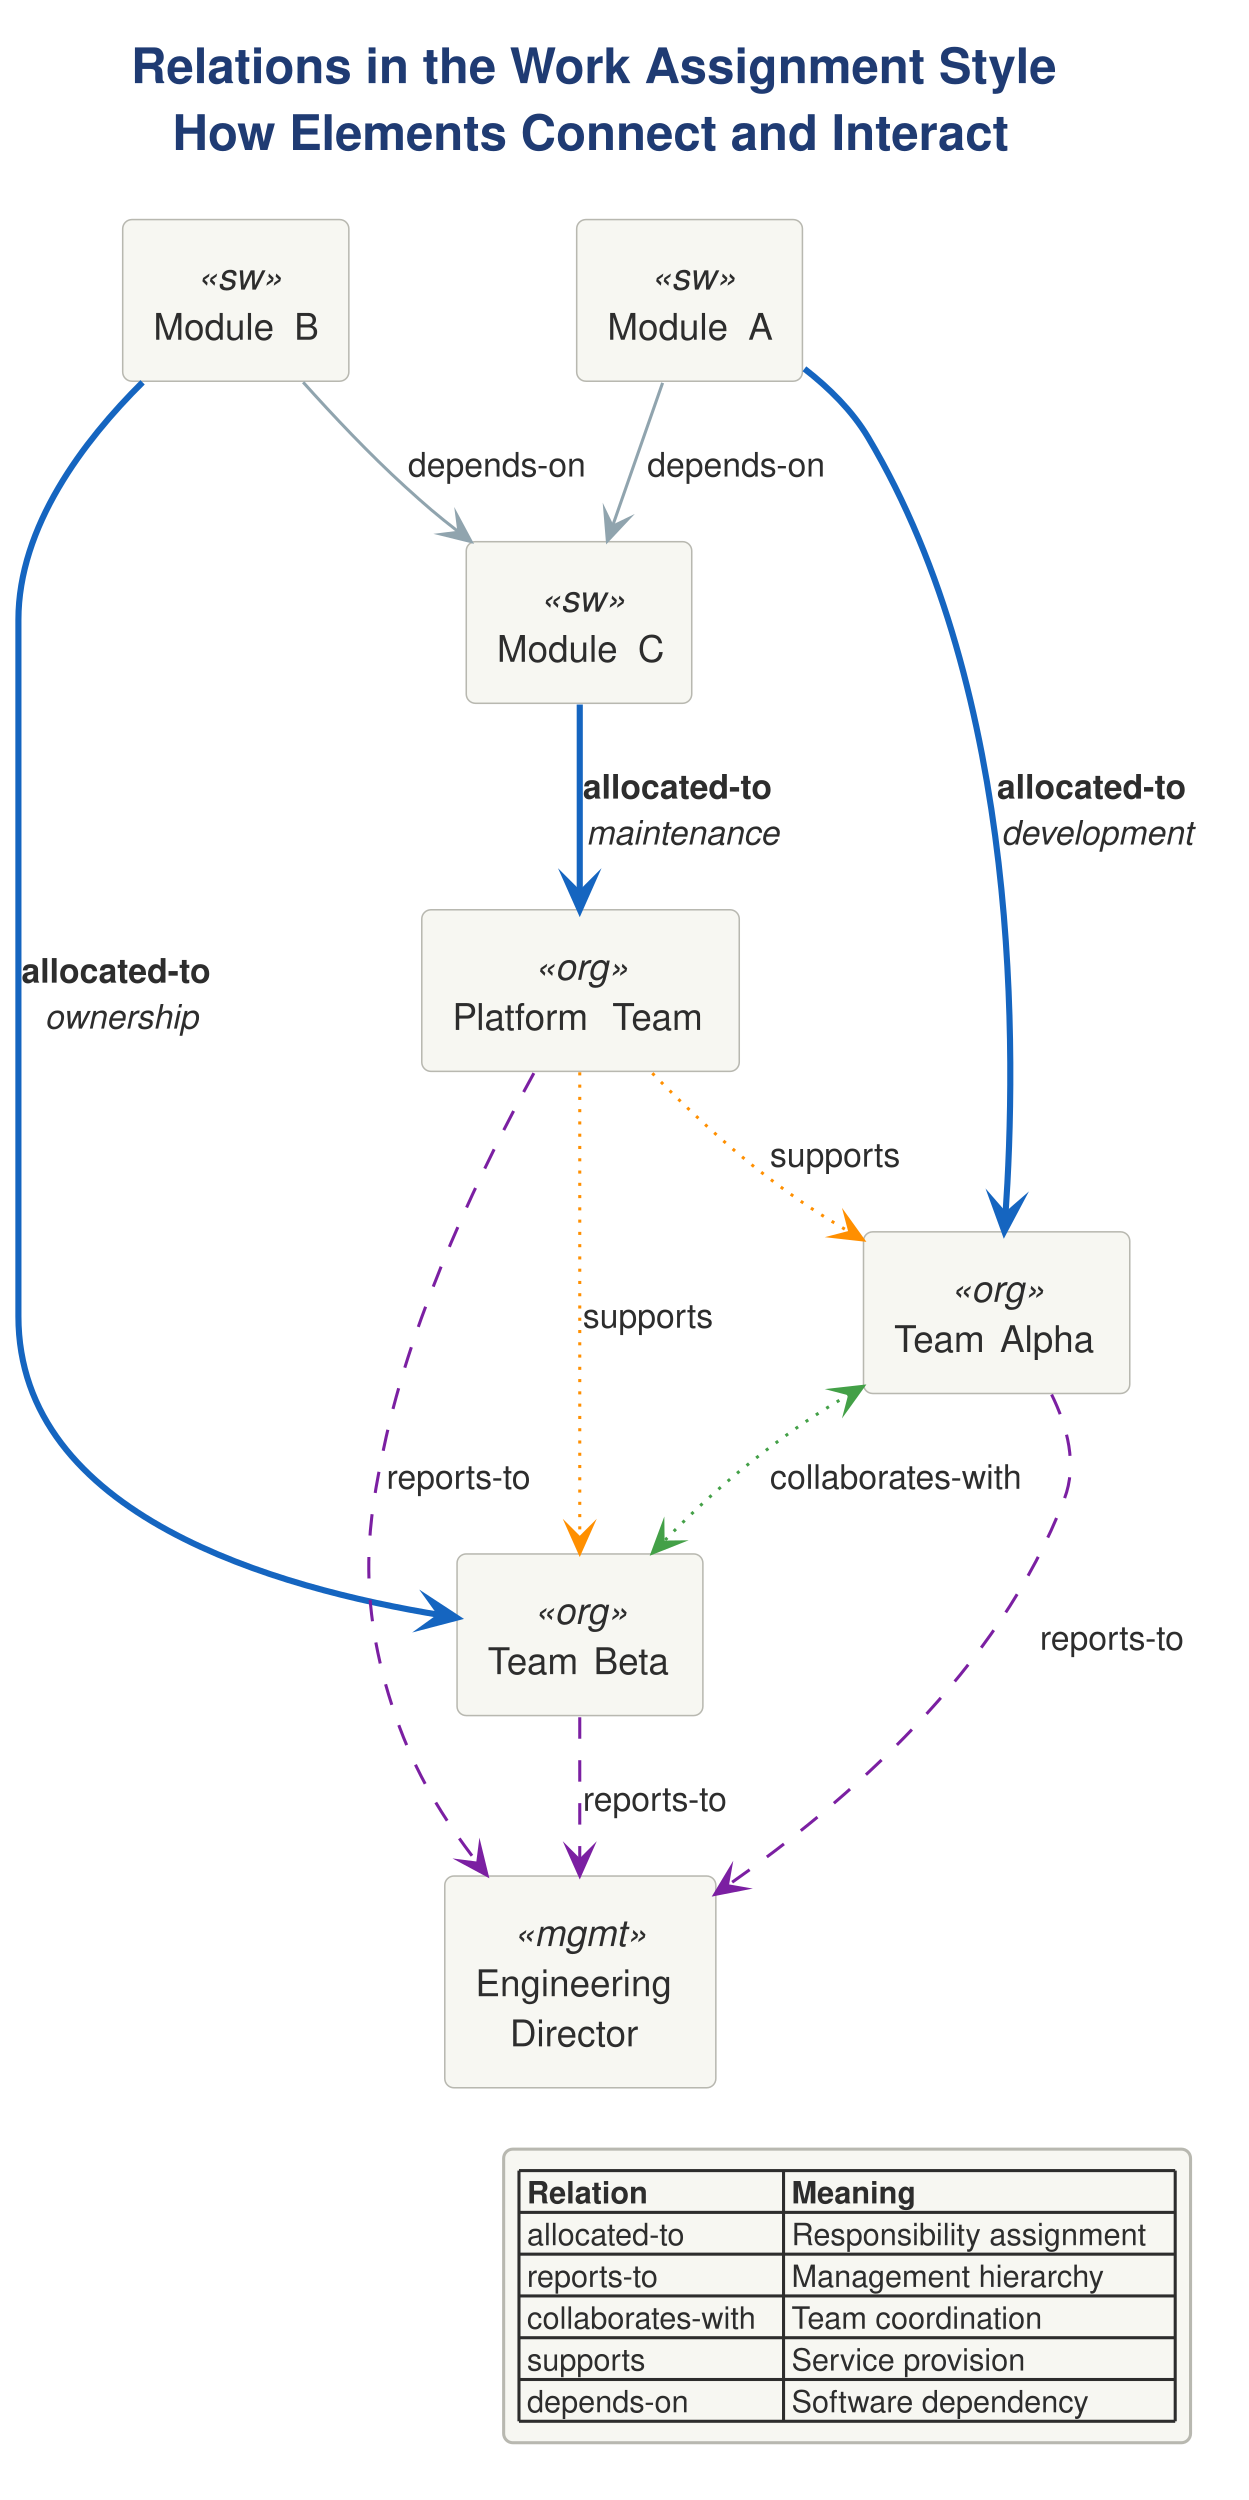
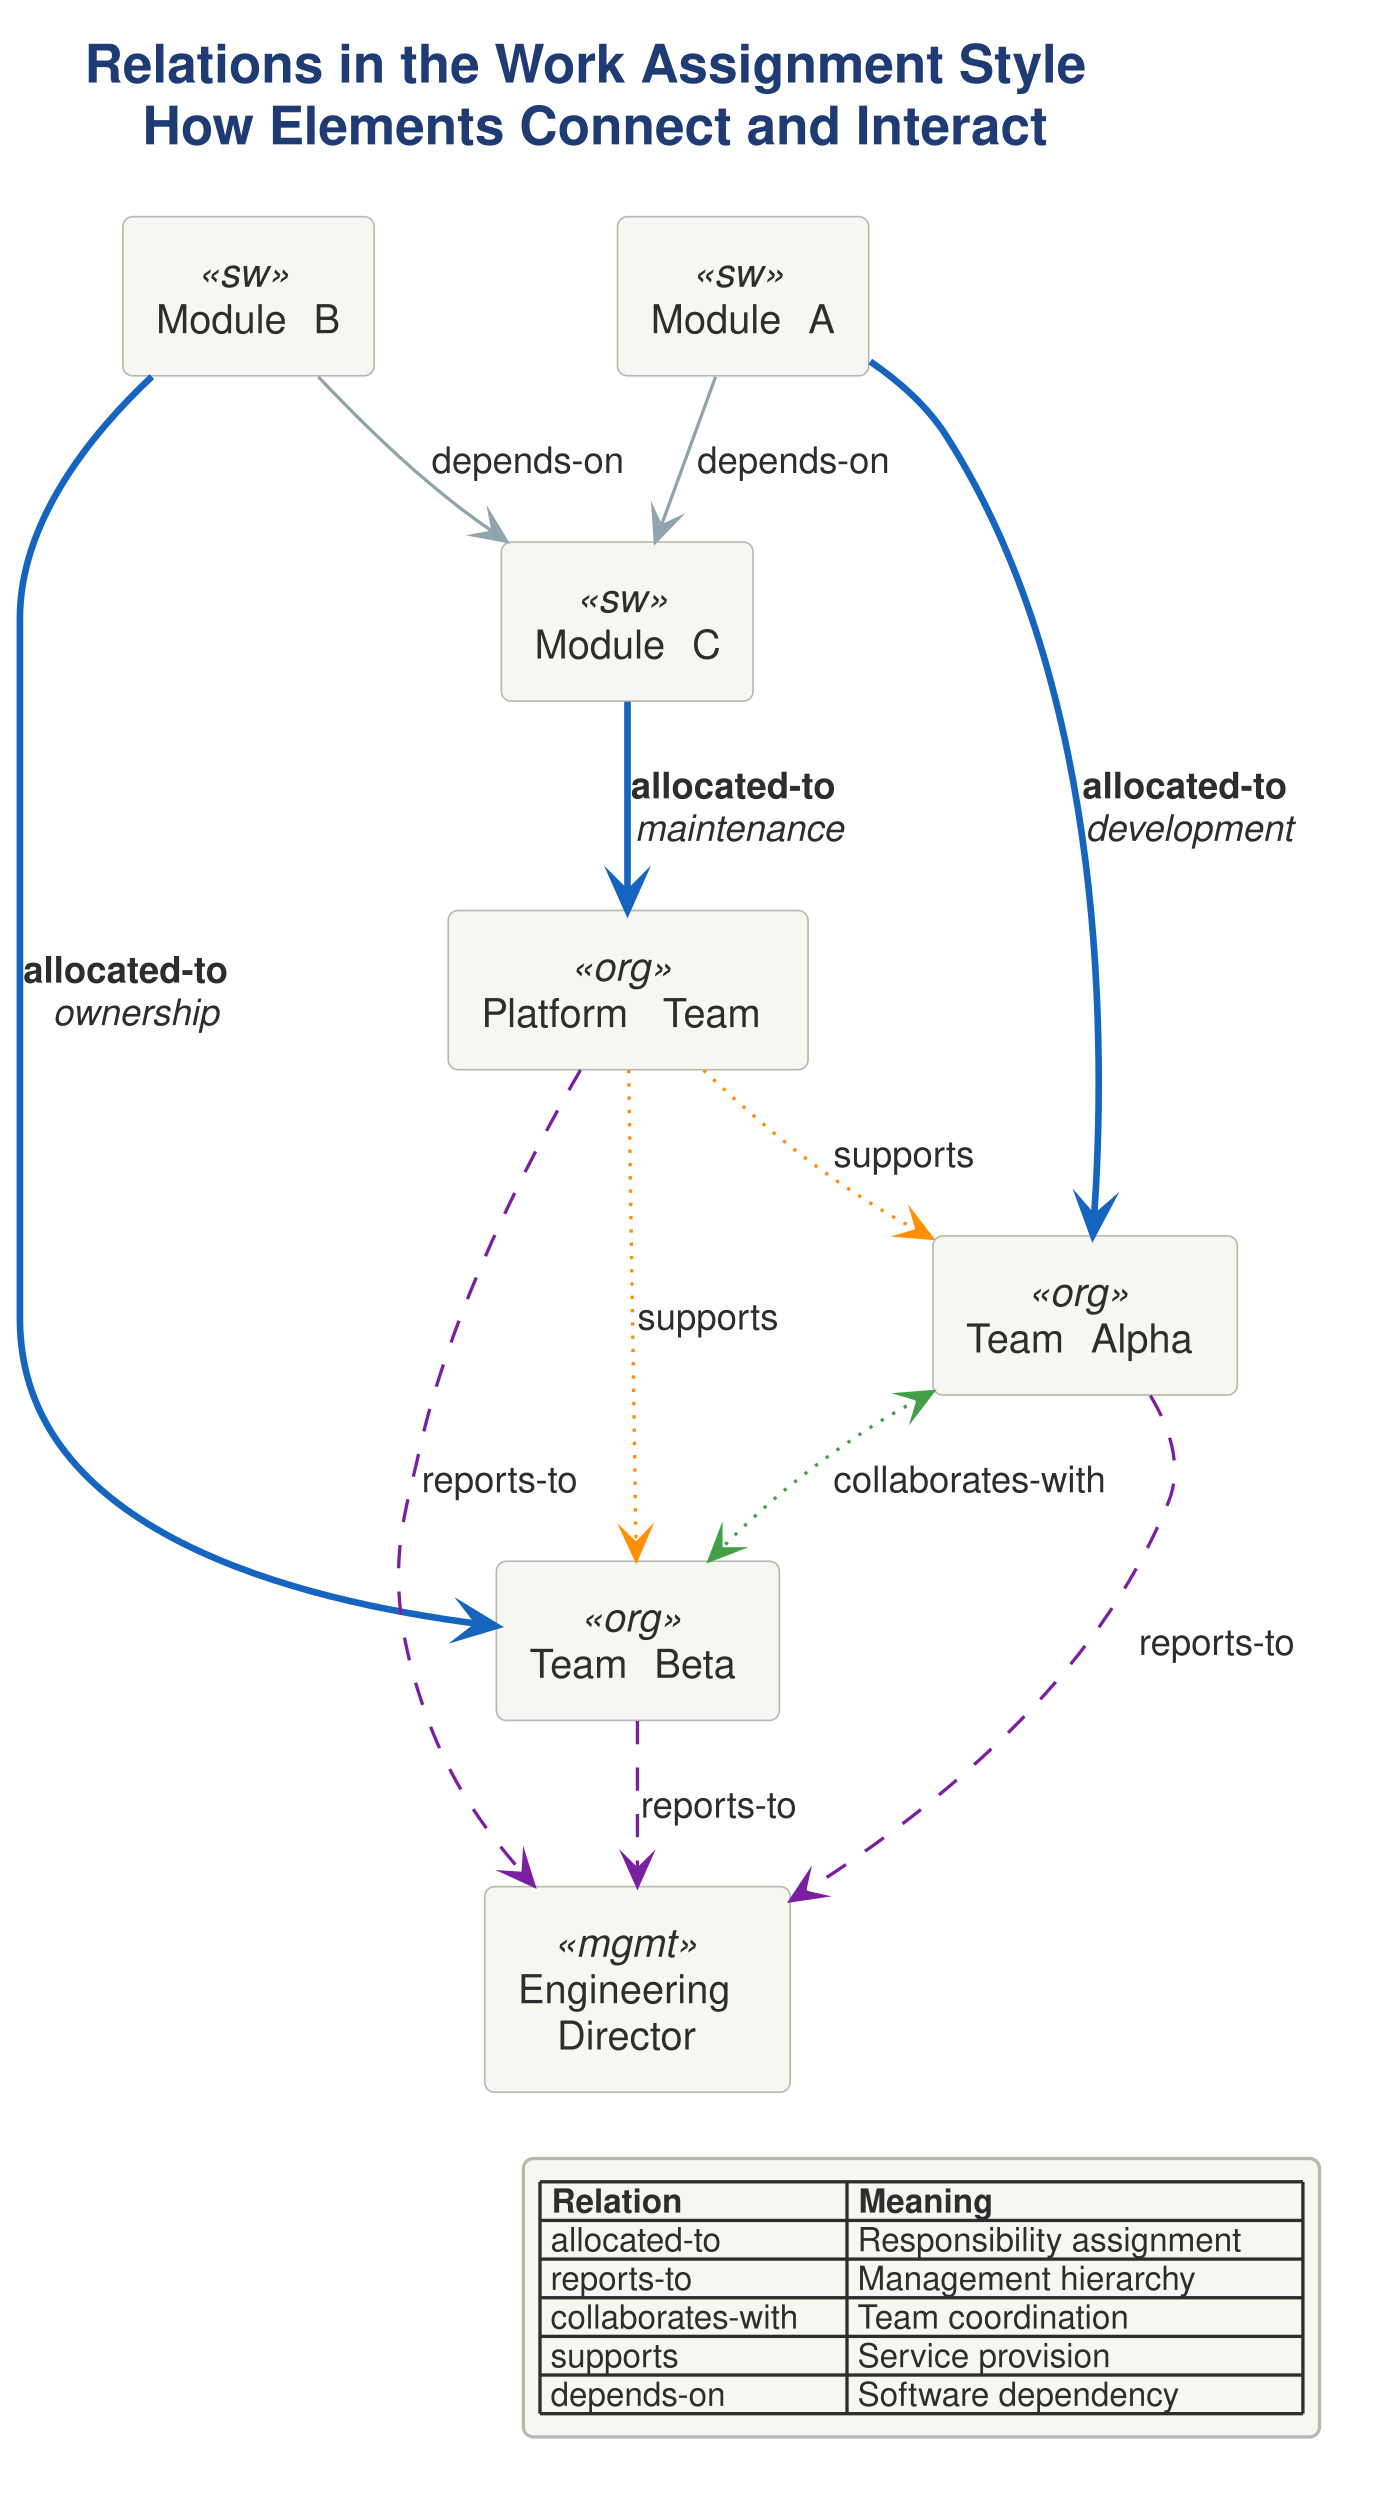
- <svg xmlns="http://www.w3.org/2000/svg" version="1.1" data-diagram-type="DESCRIPTION" style="width:407px;height:815px;" width="407px" height="815px" viewBox="0 0 407 815" zoomAndPan="magnify" preserveAspectRatio="none" contentStyleType="text/css">
+ <svg xmlns="http://www.w3.org/2000/svg" version="1.1" data-diagram-type="DESCRIPTION" style="width:416px;height:753px;" width="416px" height="753px" viewBox="0 0 416 753" zoomAndPan="magnify" preserveAspectRatio="none" contentStyleType="text/css">
  <defs />
  <g font-family="sans-serif" lengthAdjust="spacing">
    <g class="title" data-source-line="6">
-       <text x="42.707" y="27.104" fill="#1F3B73" font-size="16" textLength="314.705" font-weight="700" font-family="'Helvetica'">Relations in the Work Assignment Style</text>
-       <text x="56.243" y="48.896" fill="#1F3B73" font-size="16" textLength="287.633" font-weight="700" font-family="'Helvetica'">How Elements Connect and Interact</text>
+       <text x="25.449" y="24.852" fill="#1F3B73" font-size="16" textLength="358.539" font-weight="700" font-family="'Helvetica'">Relations in the Work Assignment Style</text>
+       <text x="42.918" y="43.477" fill="#1F3B73" font-size="16" textLength="323.602" font-weight="700" font-family="'Helvetica'">How Elements Connect and Interact</text>
    </g>
    <g class="entity" data-qualified-name="mod_a" id="ent0001" data-source-line="8">
-       <rect x="188" y="71.584" width="73.592" height="52.688" fill="#F7F7F2" style="stroke:#B8B8B0;stroke-width:0.5;" rx="3" ry="3" />
-       <text x="212.142" y="94.412" fill="#2D2D2D" font-size="12" textLength="25.308" font-style="italic" font-family="'Helvetica'">«sw»</text>
-       <text x="198" y="110.756" fill="#2D2D2D" font-size="12" textLength="42.804" font-family="'Helvetica'">Module</text>
-       <text x="240.804" y="110.756" fill="#2D2D2D" font-size="12" font-family="'Helvetica'"> </text>
-       <text x="243.924" y="110.756" fill="#2D2D2D" font-size="12" font-family="'Helvetica'">A</text>
+       <rect x="186" y="65.25" width="75.658" height="47.938" fill="#F7F7F2" style="stroke:#B8B8B0;stroke-width:0.5;" rx="3" ry="3" />
+       <text x="208.39" y="86.389" fill="#2D2D2D" font-size="12" textLength="30.879" font-style="italic" font-family="'Helvetica'">«sw»</text>
+       <text x="196" y="100.357" fill="#2D2D2D" font-size="12" textLength="43.635" font-family="'Helvetica'">Module</text>
+       <text x="239.635" y="100.357" fill="#2D2D2D" font-size="12" font-family="'Helvetica'"> </text>
+       <text x="243.449" y="100.357" fill="#2D2D2D" font-size="12" font-family="'Helvetica'">A</text>
    </g>
    <g class="entity" data-qualified-name="mod_b" id="ent0002" data-source-line="9">
-       <rect x="40" y="71.584" width="73.724" height="52.688" fill="#F7F7F2" style="stroke:#B8B8B0;stroke-width:0.5;" rx="3" ry="3" />
-       <text x="64.208" y="94.412" fill="#2D2D2D" font-size="12" textLength="25.308" font-style="italic" font-family="'Helvetica'">«sw»</text>
-       <text x="50" y="110.756" fill="#2D2D2D" font-size="12" textLength="42.804" font-family="'Helvetica'">Module</text>
-       <text x="92.804" y="110.756" fill="#2D2D2D" font-size="12" font-family="'Helvetica'"> </text>
-       <text x="95.924" y="110.756" fill="#2D2D2D" font-size="12" font-family="'Helvetica'">B</text>
+       <rect x="37" y="65.25" width="75.682" height="47.938" fill="#F7F7F2" style="stroke:#B8B8B0;stroke-width:0.5;" rx="3" ry="3" />
+       <text x="59.401" y="86.389" fill="#2D2D2D" font-size="12" textLength="30.879" font-style="italic" font-family="'Helvetica'">«sw»</text>
+       <text x="47" y="100.357" fill="#2D2D2D" font-size="12" textLength="43.635" font-family="'Helvetica'">Module</text>
+       <text x="90.635" y="100.357" fill="#2D2D2D" font-size="12" font-family="'Helvetica'"> </text>
+       <text x="94.449" y="100.357" fill="#2D2D2D" font-size="12" font-family="'Helvetica'">B</text>
    </g>
    <g class="entity" data-qualified-name="mod_c" id="ent0003" data-source-line="10">
-       <rect x="152" y="176.584" width="73.508" height="52.688" fill="#F7F7F2" style="stroke:#B8B8B0;stroke-width:0.5;" rx="3" ry="3" />
-       <text x="176.1" y="199.412" fill="#2D2D2D" font-size="12" textLength="25.308" font-style="italic" font-family="'Helvetica'">«sw»</text>
-       <text x="162" y="215.756" fill="#2D2D2D" font-size="12" textLength="42.804" font-family="'Helvetica'">Module</text>
-       <text x="204.804" y="215.756" fill="#2D2D2D" font-size="12" font-family="'Helvetica'"> </text>
-       <text x="207.924" y="215.756" fill="#2D2D2D" font-size="12" font-family="'Helvetica'">C</text>
+       <rect x="151" y="163.25" width="75.828" height="47.938" fill="#F7F7F2" style="stroke:#B8B8B0;stroke-width:0.5;" rx="3" ry="3" />
+       <text x="173.475" y="184.389" fill="#2D2D2D" font-size="12" textLength="30.879" font-style="italic" font-family="'Helvetica'">«sw»</text>
+       <text x="161" y="198.357" fill="#2D2D2D" font-size="12" textLength="43.635" font-family="'Helvetica'">Module</text>
+       <text x="204.635" y="198.357" fill="#2D2D2D" font-size="12" font-family="'Helvetica'"> </text>
+       <text x="208.449" y="198.357" fill="#2D2D2D" font-size="12" font-family="'Helvetica'">C</text>
    </g>
    <g class="entity" data-qualified-name="team_a" id="ent0004" data-source-line="12">
-       <rect x="281.5" y="401.584" width="86.804" height="52.688" fill="#F7F7F2" style="stroke:#B8B8B0;stroke-width:0.5;" rx="3" ry="3" />
-       <text x="309.938" y="424.412" fill="#2D2D2D" font-size="12" textLength="29.928" font-style="italic" font-family="'Helvetica'">«org»</text>
-       <text x="291.5" y="440.756" fill="#2D2D2D" font-size="12" textLength="31.392" font-family="'Helvetica'">Team</text>
-       <text x="322.892" y="440.756" fill="#2D2D2D" font-size="12" font-family="'Helvetica'"> </text>
-       <text x="326.012" y="440.756" fill="#2D2D2D" font-size="12" textLength="32.292" font-family="'Helvetica'">Alpha</text>
+       <rect x="281" y="372.25" width="91.689" height="47.938" fill="#F7F7F2" style="stroke:#B8B8B0;stroke-width:0.5;" rx="3" ry="3" />
+       <text x="309.492" y="393.389" fill="#2D2D2D" font-size="12" textLength="34.705" font-style="italic" font-family="'Helvetica'">«org»</text>
+       <text x="291" y="407.357" fill="#2D2D2D" font-size="12" textLength="33.756" font-family="'Helvetica'">Team</text>
+       <text x="324.756" y="407.357" fill="#2D2D2D" font-size="12" font-family="'Helvetica'"> </text>
+       <text x="328.57" y="407.357" fill="#2D2D2D" font-size="12" textLength="34.119" font-family="'Helvetica'">Alpha</text>
    </g>
    <g class="entity" data-qualified-name="team_b" id="ent0005" data-source-line="13">
-       <rect x="149" y="506.584" width="80.144" height="52.688" fill="#F7F7F2" style="stroke:#B8B8B0;stroke-width:0.5;" rx="3" ry="3" />
-       <text x="174.108" y="529.412" fill="#2D2D2D" font-size="12" textLength="29.928" font-style="italic" font-family="'Helvetica'">«org»</text>
-       <text x="159" y="545.756" fill="#2D2D2D" font-size="12" textLength="31.392" font-family="'Helvetica'">Team</text>
-       <text x="190.392" y="545.756" fill="#2D2D2D" font-size="12" font-family="'Helvetica'"> </text>
-       <text x="193.512" y="545.756" fill="#2D2D2D" font-size="12" textLength="25.632" font-family="'Helvetica'">Beta</text>
+       <rect x="149.5" y="470.25" width="85.244" height="47.938" fill="#F7F7F2" style="stroke:#B8B8B0;stroke-width:0.5;" rx="3" ry="3" />
+       <text x="174.77" y="491.389" fill="#2D2D2D" font-size="12" textLength="34.705" font-style="italic" font-family="'Helvetica'">«org»</text>
+       <text x="159.5" y="505.357" fill="#2D2D2D" font-size="12" textLength="33.756" font-family="'Helvetica'">Team</text>
+       <text x="193.256" y="505.357" fill="#2D2D2D" font-size="12" font-family="'Helvetica'"> </text>
+       <text x="197.07" y="505.357" fill="#2D2D2D" font-size="12" textLength="27.674" font-family="'Helvetica'">Beta</text>
    </g>
    <g class="entity" data-qualified-name="team_p" id="ent0006" data-source-line="14">
-       <rect x="137.5" y="296.584" width="103.497" height="52.688" fill="#F7F7F2" style="stroke:#B8B8B0;stroke-width:0.5;" rx="3" ry="3" />
-       <text x="174.284" y="319.412" fill="#2D2D2D" font-size="12" textLength="29.928" font-style="italic" font-family="'Helvetica'">«org»</text>
-       <text x="147.5" y="335.756" fill="#2D2D2D" font-size="12" textLength="48.984" font-family="'Helvetica'">Platform</text>
-       <text x="196.484" y="335.756" fill="#2D2D2D" font-size="12" font-family="'Helvetica'"> </text>
-       <text x="199.604" y="335.756" fill="#2D2D2D" font-size="12" textLength="31.392" font-family="'Helvetica'">Team</text>
+       <rect x="135" y="274.25" width="108.389" height="47.938" fill="#F7F7F2" style="stroke:#B8B8B0;stroke-width:0.5;" rx="3" ry="3" />
+       <text x="171.842" y="295.389" fill="#2D2D2D" font-size="12" textLength="34.705" font-style="italic" font-family="'Helvetica'">«org»</text>
+       <text x="145" y="309.357" fill="#2D2D2D" font-size="12" textLength="50.818" font-family="'Helvetica'">Platform</text>
+       <text x="195.818" y="309.357" fill="#2D2D2D" font-size="12" font-family="'Helvetica'"> </text>
+       <text x="199.633" y="309.357" fill="#2D2D2D" font-size="12" textLength="33.756" font-family="'Helvetica'">Team</text>
    </g>
    <g class="entity" data-qualified-name="dir" id="ent0007" data-source-line="16">
-       <rect x="145" y="611.584" width="88.364" height="69.032" fill="#F7F7F2" style="stroke:#B8B8B0;stroke-width:0.5;" rx="3" ry="3" />
-       <text x="167.492" y="634.412" fill="#2D2D2D" font-size="12" textLength="43.38" font-style="italic" font-family="'Helvetica'">«mgmt»</text>
-       <text x="155" y="650.756" fill="#2D2D2D" font-size="12" textLength="68.364" font-family="'Helvetica'">Engineering</text>
-       <text x="166.238" y="667.1" fill="#2D2D2D" font-size="12" textLength="45.888" font-family="'Helvetica'">Director</text>
+       <rect x="146" y="568.25" width="92" height="61.906" fill="#F7F7F2" style="stroke:#B8B8B0;stroke-width:0.5;" rx="3" ry="3" />
+       <text x="166.743" y="589.389" fill="#2D2D2D" font-size="12" textLength="50.514" font-style="italic" font-family="'Helvetica'">«mgmt»</text>
+       <text x="156" y="603.357" fill="#2D2D2D" font-size="12" textLength="72" font-family="'Helvetica'">Engineering</text>
+       <text x="167.766" y="617.326" fill="#2D2D2D" font-size="12" textLength="48.469" font-family="'Helvetica'">Director</text>
    </g>
    <g class="link" data-entity-1="ent0001" data-entity-2="ent0004" id="lnk8" data-source-line="18" data-link-type="dependency">
-       <path d="M262.24,120.224 C270.25,126.434 277.85,133.934 283,142.584 C333.05,226.674 331.428,343.776 327.758,396.396" style="stroke:#1565C0;stroke-width:2;" fill="none" id="mod_a-to-team_a" />
-       <polygon points="327.41,401.384,332.026,392.684,327.758,396.396,324.046,392.128,327.41,401.384" fill="#1565C0" style="stroke:#1565C0;stroke-width:2;stroke-linejoin:miter;stroke-miterlimit:10;" />
-       <text x="325" y="260.343" fill="#2D2D2D" font-size="11" textLength="65.824" font-weight="700" font-family="'Helvetica'">allocated-to</text>
-       <text x="326.403" y="275.325" fill="#2D2D2D" font-size="11" textLength="63.019" font-style="italic" font-family="'Helvetica'">development</text>
+       <path d="M262.11,108.89 C270.88,114.88 279.3,122.32 285,131.25 C334.21,208.3 332.905,318.112 329.525,366.932" style="stroke:#1565C0;stroke-width:2;" fill="none" id="mod_a-to-team_a" />
+       <polygon points="329.18,371.92,333.792,363.218,329.525,366.932,325.811,362.665,329.18,371.92" fill="#1565C0" style="stroke:#1565C0;stroke-width:2;stroke-linejoin:miter;stroke-miterlimit:10;" />
+       <text x="326" y="240.46" fill="#2D2D2D" font-size="11" textLength="74.438" font-weight="700" font-family="'Helvetica'">allocated-to</text>
+       <text x="326.937" y="253.265" fill="#2D2D2D" font-size="11" textLength="72.563" font-style="italic" font-family="'Helvetica'">development</text>
    </g>
    <g class="link" data-entity-1="ent0002" data-entity-2="ent0005" id="lnk9" data-source-line="19" data-link-type="dependency">
-       <path d="M46.48,124.634 C27.23,143.724 6,171.674 6,202.084 C6,202.084 6,202.084 6,429.084 C6,494.164 90.036,517.757 143.906,526.567" style="stroke:#1565C0;stroke-width:2;" fill="none" id="mod_b-to-team_b" />
-       <polygon points="148.84,527.374,140.604,521.974,143.906,526.567,139.312,529.869,148.84,527.374" fill="#1565C0" style="stroke:#1565C0;stroke-width:2;stroke-linejoin:miter;stroke-miterlimit:10;" />
-       <text x="7" y="320.343" fill="#2D2D2D" font-size="11" textLength="65.824" font-weight="700" font-family="'Helvetica'">allocated-to</text>
-       <text x="14.557" y="335.325" fill="#2D2D2D" font-size="11" textLength="50.71" font-style="italic" font-family="'Helvetica'">ownership</text>
+       <path d="M45.74,113.44 C26.93,131.13 6,157.31 6,186.25 C6,186.25 6,186.25 6,397.25 C6,461.39 89.451,482.082 144.371,489.142" style="stroke:#1565C0;stroke-width:2;" fill="none" id="mod_b-to-team_b" />
+       <polygon points="149.33,489.78,140.913,484.665,144.371,489.142,139.893,492.6,149.33,489.78" fill="#1565C0" style="stroke:#1565C0;stroke-width:2;stroke-linejoin:miter;stroke-miterlimit:10;" />
+       <text x="7" y="295.96" fill="#2D2D2D" font-size="11" textLength="74.438" font-weight="700" font-family="'Helvetica'">allocated-to</text>
+       <text x="15.854" y="308.765" fill="#2D2D2D" font-size="11" textLength="56.729" font-style="italic" font-family="'Helvetica'">ownership</text>
    </g>
    <g class="link" data-entity-1="ent0003" data-entity-2="ent0006" id="lnk10" data-source-line="20" data-link-type="dependency">
-       <path d="M189,229.684 C189,249.484 189,271.754 189,291.534" style="stroke:#1565C0;stroke-width:2;" fill="none" id="mod_c-to-team_p" />
-       <polygon points="189,296.534,193,287.534,189,291.534,185,287.534,189,296.534" fill="#1565C0" style="stroke:#1565C0;stroke-width:2;stroke-linejoin:miter;stroke-miterlimit:10;" />
-       <text x="190" y="260.343" fill="#2D2D2D" font-size="11" textLength="65.824" font-weight="700" font-family="'Helvetica'">allocated-to</text>
-       <text x="191.073" y="275.325" fill="#2D2D2D" font-size="11" textLength="63.679" font-style="italic" font-family="'Helvetica'">maintenance</text>
+       <path d="M189,211.37 C189,229.86 189,250.68 189,269.17" style="stroke:#1565C0;stroke-width:2;" fill="none" id="mod_c-to-team_p" />
+       <polygon points="189,274.17,193,265.17,189,269.17,185,265.17,189,274.17" fill="#1565C0" style="stroke:#1565C0;stroke-width:2;stroke-linejoin:miter;stroke-miterlimit:10;" />
+       <text x="190" y="240.46" fill="#2D2D2D" font-size="11" textLength="74.438" font-weight="700" font-family="'Helvetica'">allocated-to</text>
+       <text x="191.187" y="253.265" fill="#2D2D2D" font-size="11" textLength="72.064" font-style="italic" font-family="'Helvetica'">maintenance</text>
    </g>
    <g class="link" data-entity-1="ent0004" data-entity-2="ent0007" id="lnk11" data-source-line="22" data-link-type="dependency">
-       <path d="M342.82,454.614 C347.99,465.144 351.25,477.474 347,488.584 C325.56,544.664 275.964,587.484 237.114,614.724" style="stroke:#7B1FA2;stroke-width:1;stroke-dasharray:7,7;" fill="none" id="team_a-to-dir" />
-       <polygon points="233.02,617.594,242.685,615.702,237.114,614.724,238.093,609.152,233.02,617.594" fill="#7B1FA2" style="stroke:#7B1FA2;stroke-width:1;stroke-linejoin:miter;stroke-miterlimit:10;" />
-       <text x="339" y="537.843" fill="#2D2D2D" font-size="11" textLength="52.118" font-family="'Helvetica'">reports-to</text>
+       <path d="M346.48,420.34 C352.37,430.1 356.26,441.64 352,452.25 C330.47,505.81 281.45,544.948 242.27,569.848" style="stroke:#7B1FA2;stroke-width:1;stroke-dasharray:7,7;" fill="none" id="team_a-to-dir" />
+       <polygon points="238.05,572.53,247.791,571.079,242.27,569.848,243.5,564.327,238.05,572.53" fill="#7B1FA2" style="stroke:#7B1FA2;stroke-width:1;stroke-linejoin:miter;stroke-miterlimit:10;" />
+       <text x="343" y="498.46" fill="#2D2D2D" font-size="11" textLength="54.581" font-family="'Helvetica'">reports-to</text>
    </g>
    <g class="link" data-entity-1="ent0005" data-entity-2="ent0007" id="lnk12" data-source-line="23" data-link-type="dependency">
-       <path d="M189,559.824 C189,575.204 189,589.894 189,606.484" style="stroke:#7B1FA2;stroke-width:1;stroke-dasharray:7,7;" fill="none" id="team_b-to-dir" />
-       <polygon points="189,611.484,193,602.484,189,606.484,185,602.484,189,611.484" fill="#7B1FA2" style="stroke:#7B1FA2;stroke-width:1;stroke-linejoin:miter;stroke-miterlimit:10;" />
-       <text x="190" y="590.343" fill="#2D2D2D" font-size="11" textLength="52.118" font-family="'Helvetica'">reports-to</text>
+       <path d="M192,518.37 C192,533.07 192,547.28 192,563.17" style="stroke:#7B1FA2;stroke-width:1;stroke-dasharray:7,7;" fill="none" id="team_b-to-dir" />
+       <polygon points="192,568.17,196,559.17,192,563.17,188,559.17,192,568.17" fill="#7B1FA2" style="stroke:#7B1FA2;stroke-width:1;stroke-linejoin:miter;stroke-miterlimit:10;" />
+       <text x="193" y="547.46" fill="#2D2D2D" font-size="11" textLength="54.581" font-family="'Helvetica'">reports-to</text>
    </g>
    <g class="link" data-entity-1="ent0006" data-entity-2="ent0007" id="lnk13" data-source-line="24" data-link-type="dependency">
-       <path d="M174.04,349.844 C158.24,378.644 134.36,427.214 125,472.584 C120.63,493.754 115.32,520.164 129,559.584 C135.48,578.254 144.261,592.579 155.721,607.399" style="stroke:#7B1FA2;stroke-width:1;stroke-dasharray:7,7;" fill="none" id="team_p-to-dir" />
-       <polygon points="158.78,611.354,156.439,601.788,155.721,607.399,150.11,606.681,158.78,611.354" fill="#7B1FA2" style="stroke:#7B1FA2;stroke-width:1;stroke-linejoin:miter;stroke-miterlimit:10;" />
-       <text x="126" y="485.343" fill="#2D2D2D" font-size="11" textLength="52.118" font-family="'Helvetica'">reports-to</text>
+       <path d="M174.84,322.29 C159.31,349.03 135.34,395 126,438.25 C121.83,457.55 113.61,476.88 129,518.25 C135.84,536.64 145.295,550.368 157.545,564.278" style="stroke:#7B1FA2;stroke-width:1;stroke-dasharray:7,7;" fill="none" id="team_p-to-dir" />
+       <polygon points="160.85,568.03,157.904,558.632,157.545,564.278,151.9,563.919,160.85,568.03" fill="#7B1FA2" style="stroke:#7B1FA2;stroke-width:1;stroke-linejoin:miter;stroke-miterlimit:10;" />
+       <text x="127" y="449.46" fill="#2D2D2D" font-size="11" textLength="54.581" font-family="'Helvetica'">reports-to</text>
    </g>
    <g class="link" data-entity-1="ent0004" data-entity-2="ent0005" id="lnk14" data-source-line="26" data-link-type="dependency">
-       <path d="M277.076,454.472 C266.476,460.682 259.71,465.214 250,472.584 C236.8,482.604 226.978,491.672 216.158,502.722" style="stroke:#43A047;stroke-width:1;stroke-dasharray:1,3;" fill="none" id="team_a-team_b" />
-       <polygon points="281.39,451.944,271.603,453.042,277.076,454.472,275.646,459.945,281.39,451.944" fill="#43A047" style="stroke:#43A047;stroke-width:1;stroke-linejoin:miter;stroke-miterlimit:10;" />
-       <polygon points="212.66,506.294,221.815,502.662,216.158,502.722,216.099,497.065,212.66,506.294" fill="#43A047" style="stroke:#43A047;stroke-width:1;stroke-linejoin:miter;stroke-miterlimit:10;" />
-       <text x="251" y="485.343" fill="#2D2D2D" font-size="11" textLength="89.154" font-family="'Helvetica'">collaborates-with</text>
+       <path d="M276.595,421.524 C266.085,427.224 259.59,431.35 250,438.25 C237.05,447.58 227.56,456.079 217.15,466.519" style="stroke:#43A047;stroke-width:1;stroke-dasharray:1,3;" fill="none" id="team_a-team_b" />
+       <polygon points="280.99,419.14,271.172,419.914,276.595,421.524,274.986,426.947,280.99,419.14" fill="#43A047" style="stroke:#43A047;stroke-width:1;stroke-linejoin:miter;stroke-miterlimit:10;" />
+       <polygon points="213.62,470.06,222.807,466.511,217.15,466.519,217.142,460.863,213.62,470.06" fill="#43A047" style="stroke:#43A047;stroke-width:1;stroke-linejoin:miter;stroke-miterlimit:10;" />
+       <text x="251" y="449.46" fill="#2D2D2D" font-size="11" textLength="94.725" font-family="'Helvetica'">collaborates-with</text>
    </g>
    <g class="link" data-entity-1="ent0006" data-entity-2="ent0004" id="lnk15" data-source-line="28" data-link-type="dependency">
-       <path d="M212.66,349.874 C223.48,360.924 236.8,373.564 250,383.584 C259.71,390.954 266.476,395.487 277.076,401.697" style="stroke:#FF8F00;stroke-width:1;stroke-dasharray:1,3;" fill="none" id="team_p-to-team_a" />
-       <polygon points="281.39,404.224,275.646,396.223,277.076,401.697,271.603,403.126,281.39,404.224" fill="#FF8F00" style="stroke:#FF8F00;stroke-width:1;stroke-linejoin:miter;stroke-miterlimit:10;" />
-       <text x="251" y="380.343" fill="#2D2D2D" font-size="11" textLength="46.035" font-family="'Helvetica'">supports</text>
+       <path d="M211.91,322.36 C222.9,332.78 236.57,344.84 250,354.25 C259.55,360.94 265.927,364.931 276.317,370.581" style="stroke:#FF8F00;stroke-width:1;stroke-dasharray:1,3;" fill="none" id="team_p-to-team_a" />
+       <polygon points="280.71,372.97,274.714,365.156,276.317,370.581,270.893,372.184,280.71,372.97" fill="#FF8F00" style="stroke:#FF8F00;stroke-width:1;stroke-linejoin:miter;stroke-miterlimit:10;" />
+       <text x="251" y="351.46" fill="#2D2D2D" font-size="11" textLength="47.964" font-family="'Helvetica'">supports</text>
    </g>
    <g class="link" data-entity-1="ent0006" data-entity-2="ent0005" id="lnk16" data-source-line="29" data-link-type="dependency">
-       <path d="M189,349.584 C189,389.514 189,461.324 189,501.374" style="stroke:#FF8F00;stroke-width:1;stroke-dasharray:1,3;" fill="none" id="team_p-to-team_b" />
-       <polygon points="189,506.374,193,497.374,189,501.374,185,497.374,189,506.374" fill="#FF8F00" style="stroke:#FF8F00;stroke-width:1;stroke-linejoin:miter;stroke-miterlimit:10;" />
-       <text x="190" y="432.843" fill="#2D2D2D" font-size="11" textLength="46.035" font-family="'Helvetica'">supports</text>
+       <path d="M189.36,322.27 C189.93,359.5 190.982,427.551 191.562,464.961" style="stroke:#FF8F00;stroke-width:1;stroke-dasharray:1,3;" fill="none" id="team_p-to-team_b" />
+       <polygon points="191.64,469.96,195.5,460.899,191.562,464.961,187.501,461.023,191.64,469.96" fill="#FF8F00" style="stroke:#FF8F00;stroke-width:1;stroke-linejoin:miter;stroke-miterlimit:10;" />
+       <text x="192" y="400.46" fill="#2D2D2D" font-size="11" textLength="47.964" font-family="'Helvetica'">supports</text>
    </g>
    <g class="link" data-entity-1="ent0001" data-entity-2="ent0003" id="lnk17" data-source-line="31" data-link-type="dependency">
-       <path d="M216.01,124.814 C210.51,140.544 205.149,155.874 199.649,171.614" style="stroke:#90A4AE;stroke-width:1;" fill="none" id="mod_a-to-mod_c" />
-       <polygon points="198,176.334,204.745,169.157,199.649,171.614,197.193,166.518,198,176.334" fill="#90A4AE" style="stroke:#90A4AE;stroke-width:1;stroke-linejoin:miter;stroke-miterlimit:10;" />
-       <text x="211" y="155.343" fill="#2D2D2D" font-size="11" textLength="61.765" font-family="'Helvetica'">depends-on</text>
+       <path d="M215.53,113.49 C210.02,128.58 204.592,143.472 199.102,158.532" style="stroke:#90A4AE;stroke-width:1;" fill="none" id="mod_a-to-mod_c" />
+       <polygon points="197.39,163.23,204.231,156.144,199.102,158.532,196.714,153.404,197.39,163.23" fill="#90A4AE" style="stroke:#90A4AE;stroke-width:1;stroke-linejoin:miter;stroke-miterlimit:10;" />
+       <text x="210" y="142.46" fill="#2D2D2D" font-size="11" textLength="64.856" font-family="'Helvetica'">depends-on</text>
    </g>
    <g class="link" data-entity-1="ent0002" data-entity-2="ent0003" id="lnk18" data-source-line="32" data-link-type="dependency">
-       <path d="M98.83,124.614 C108.58,135.494 120.45,148.074 132,158.584 C138.72,164.704 142.29,167.798 149.62,173.488" style="stroke:#90A4AE;stroke-width:1;" fill="none" id="mod_b-to-mod_c" />
-       <polygon points="153.57,176.554,148.913,167.876,149.62,173.488,144.008,174.195,153.57,176.554" fill="#90A4AE" style="stroke:#90A4AE;stroke-width:1;stroke-linejoin:miter;stroke-miterlimit:10;" />
-       <text x="133" y="155.343" fill="#2D2D2D" font-size="11" textLength="61.765" font-family="'Helvetica'">depends-on</text>
+       <path d="M95.87,113.48 C105.53,123.69 117.41,135.54 129,145.25 C136.35,151.41 140.522,154.67 148.522,160.22" style="stroke:#90A4AE;stroke-width:1;" fill="none" id="mod_b-to-mod_c" />
+       <polygon points="152.63,163.07,147.515,154.653,148.522,160.22,142.955,161.226,152.63,163.07" fill="#90A4AE" style="stroke:#90A4AE;stroke-width:1;stroke-linejoin:miter;stroke-miterlimit:10;" />
+       <text x="130" y="142.46" fill="#2D2D2D" font-size="11" textLength="64.856" font-family="'Helvetica'">depends-on</text>
    </g>
    <g class="legend" data-source-line="34">
-       <rect x="164.188" y="700.616" width="223.93" height="95.72" fill="#F7F7F2" style="stroke:#B8B8B0;stroke-width:1;" rx="3" ry="3" />
-       <text x="171.788" y="718.306" fill="#2D2D2D" font-size="10" textLength="41.75" font-weight="700" font-family="'Helvetica'">Relation</text>
-       <text x="258.038" y="718.306" fill="#2D2D2D" font-size="10" textLength="43.9" font-weight="700" font-family="'Helvetica'">Meaning</text>
-       <text x="171.788" y="731.926" fill="#2D2D2D" font-size="10" textLength="55.51" font-family="'Helvetica'">allocated-to</text>
-       <text x="258.038" y="731.926" fill="#2D2D2D" font-size="10" textLength="122.48" font-family="'Helvetica'">Responsibility assignment</text>
-       <text x="171.788" y="745.546" fill="#2D2D2D" font-size="10" textLength="47.38" font-family="'Helvetica'">reports-to</text>
-       <text x="258.038" y="745.546" fill="#2D2D2D" font-size="10" textLength="109.99" font-family="'Helvetica'">Management hierarchy</text>
-       <text x="171.788" y="759.166" fill="#2D2D2D" font-size="10" textLength="81.05" font-family="'Helvetica'">collaborates-with</text>
-       <text x="258.038" y="759.166" fill="#2D2D2D" font-size="10" textLength="88.73" font-family="'Helvetica'">Team coordination</text>
-       <text x="171.788" y="772.786" fill="#2D2D2D" font-size="10" textLength="41.85" font-family="'Helvetica'">supports</text>
-       <text x="258.038" y="772.786" fill="#2D2D2D" font-size="10" textLength="79.55" font-family="'Helvetica'">Service provision</text>
-       <text x="171.788" y="786.406" fill="#2D2D2D" font-size="10" textLength="56.15" font-family="'Helvetica'">depends-on</text>
-       <text x="258.038" y="786.406" fill="#2D2D2D" font-size="10" textLength="102.06" font-family="'Helvetica'">Software dependency</text>
-       <line x1="169.188" y1="707.616" x2="383.118" y2="707.616" style="stroke:#2D2D2D;stroke-width:1;" />
-       <line x1="169.188" y1="721.236" x2="383.118" y2="721.236" style="stroke:#2D2D2D;stroke-width:1;" />
-       <line x1="169.188" y1="734.856" x2="383.118" y2="734.856" style="stroke:#2D2D2D;stroke-width:1;" />
-       <line x1="169.188" y1="748.476" x2="383.118" y2="748.476" style="stroke:#2D2D2D;stroke-width:1;" />
-       <line x1="169.188" y1="762.096" x2="383.118" y2="762.096" style="stroke:#2D2D2D;stroke-width:1;" />
-       <line x1="169.188" y1="775.716" x2="383.118" y2="775.716" style="stroke:#2D2D2D;stroke-width:1;" />
-       <line x1="169.188" y1="789.336" x2="383.118" y2="789.336" style="stroke:#2D2D2D;stroke-width:1;" />
-       <line x1="169.188" y1="707.616" x2="169.188" y2="789.336" style="stroke:#2D2D2D;stroke-width:1;" />
-       <line x1="255.438" y1="707.616" x2="255.438" y2="789.336" style="stroke:#2D2D2D;stroke-width:1;" />
-       <line x1="383.118" y1="707.616" x2="383.118" y2="789.336" style="stroke:#2D2D2D;stroke-width:1;" />
+       <rect x="157.643" y="650.156" width="239.795" height="83.844" fill="#F7F7F2" style="stroke:#B8B8B0;stroke-width:1;" rx="3" ry="3" />
+       <text x="166.125" y="666.438" fill="#2D2D2D" font-size="10" textLength="46.855" font-weight="700" font-family="'Helvetica'">Relation</text>
+       <text x="258.595" y="666.438" fill="#2D2D2D" font-size="10" textLength="48.306" font-weight="700" font-family="'Helvetica'">Meaning</text>
+       <text x="165.822" y="678.079" fill="#2D2D2D" font-size="10" textLength="59.497" font-family="'Helvetica'">allocated-to</text>
+       <text x="258.292" y="678.079" fill="#2D2D2D" font-size="10" textLength="130.967" font-family="'Helvetica'">Responsibility assignment</text>
+       <text x="165.822" y="689.72" fill="#2D2D2D" font-size="10" textLength="49.619" font-family="'Helvetica'">reports-to</text>
+       <text x="258.292" y="689.72" fill="#2D2D2D" font-size="10" textLength="116.426" font-family="'Helvetica'">Management hierarchy</text>
+       <text x="165.822" y="701.36" fill="#2D2D2D" font-size="10" textLength="86.113" font-family="'Helvetica'">collaborates-with</text>
+       <text x="258.292" y="701.36" fill="#2D2D2D" font-size="10" textLength="93.901" font-family="'Helvetica'">Team coordination</text>
+       <text x="165.822" y="713.001" fill="#2D2D2D" font-size="10" textLength="43.604" font-family="'Helvetica'">supports</text>
+       <text x="258.292" y="713.001" fill="#2D2D2D" font-size="10" textLength="85.854" font-family="'Helvetica'">Service provision</text>
+       <text x="165.822" y="724.642" fill="#2D2D2D" font-size="10" textLength="58.96" font-family="'Helvetica'">depends-on</text>
+       <text x="258.292" y="724.642" fill="#2D2D2D" font-size="10" textLength="109.248" font-family="'Helvetica'">Software dependency</text>
+       <line x1="162.643" y1="657.156" x2="392.438" y2="657.156" style="stroke:#2D2D2D;stroke-width:1;" />
+       <line x1="162.643" y1="668.797" x2="392.438" y2="668.797" style="stroke:#2D2D2D;stroke-width:1;" />
+       <line x1="162.643" y1="680.438" x2="392.438" y2="680.438" style="stroke:#2D2D2D;stroke-width:1;" />
+       <line x1="162.643" y1="692.078" x2="392.438" y2="692.078" style="stroke:#2D2D2D;stroke-width:1;" />
+       <line x1="162.643" y1="703.719" x2="392.438" y2="703.719" style="stroke:#2D2D2D;stroke-width:1;" />
+       <line x1="162.643" y1="715.359" x2="392.438" y2="715.359" style="stroke:#2D2D2D;stroke-width:1;" />
+       <line x1="162.643" y1="727" x2="392.438" y2="727" style="stroke:#2D2D2D;stroke-width:1;" />
+       <line x1="162.643" y1="657.156" x2="162.643" y2="727" style="stroke:#2D2D2D;stroke-width:1;" />
+       <line x1="255.114" y1="657.156" x2="255.114" y2="727" style="stroke:#2D2D2D;stroke-width:1;" />
+       <line x1="392.438" y1="657.156" x2="392.438" y2="727" style="stroke:#2D2D2D;stroke-width:1;" />
    </g>
  </g>
</svg>
